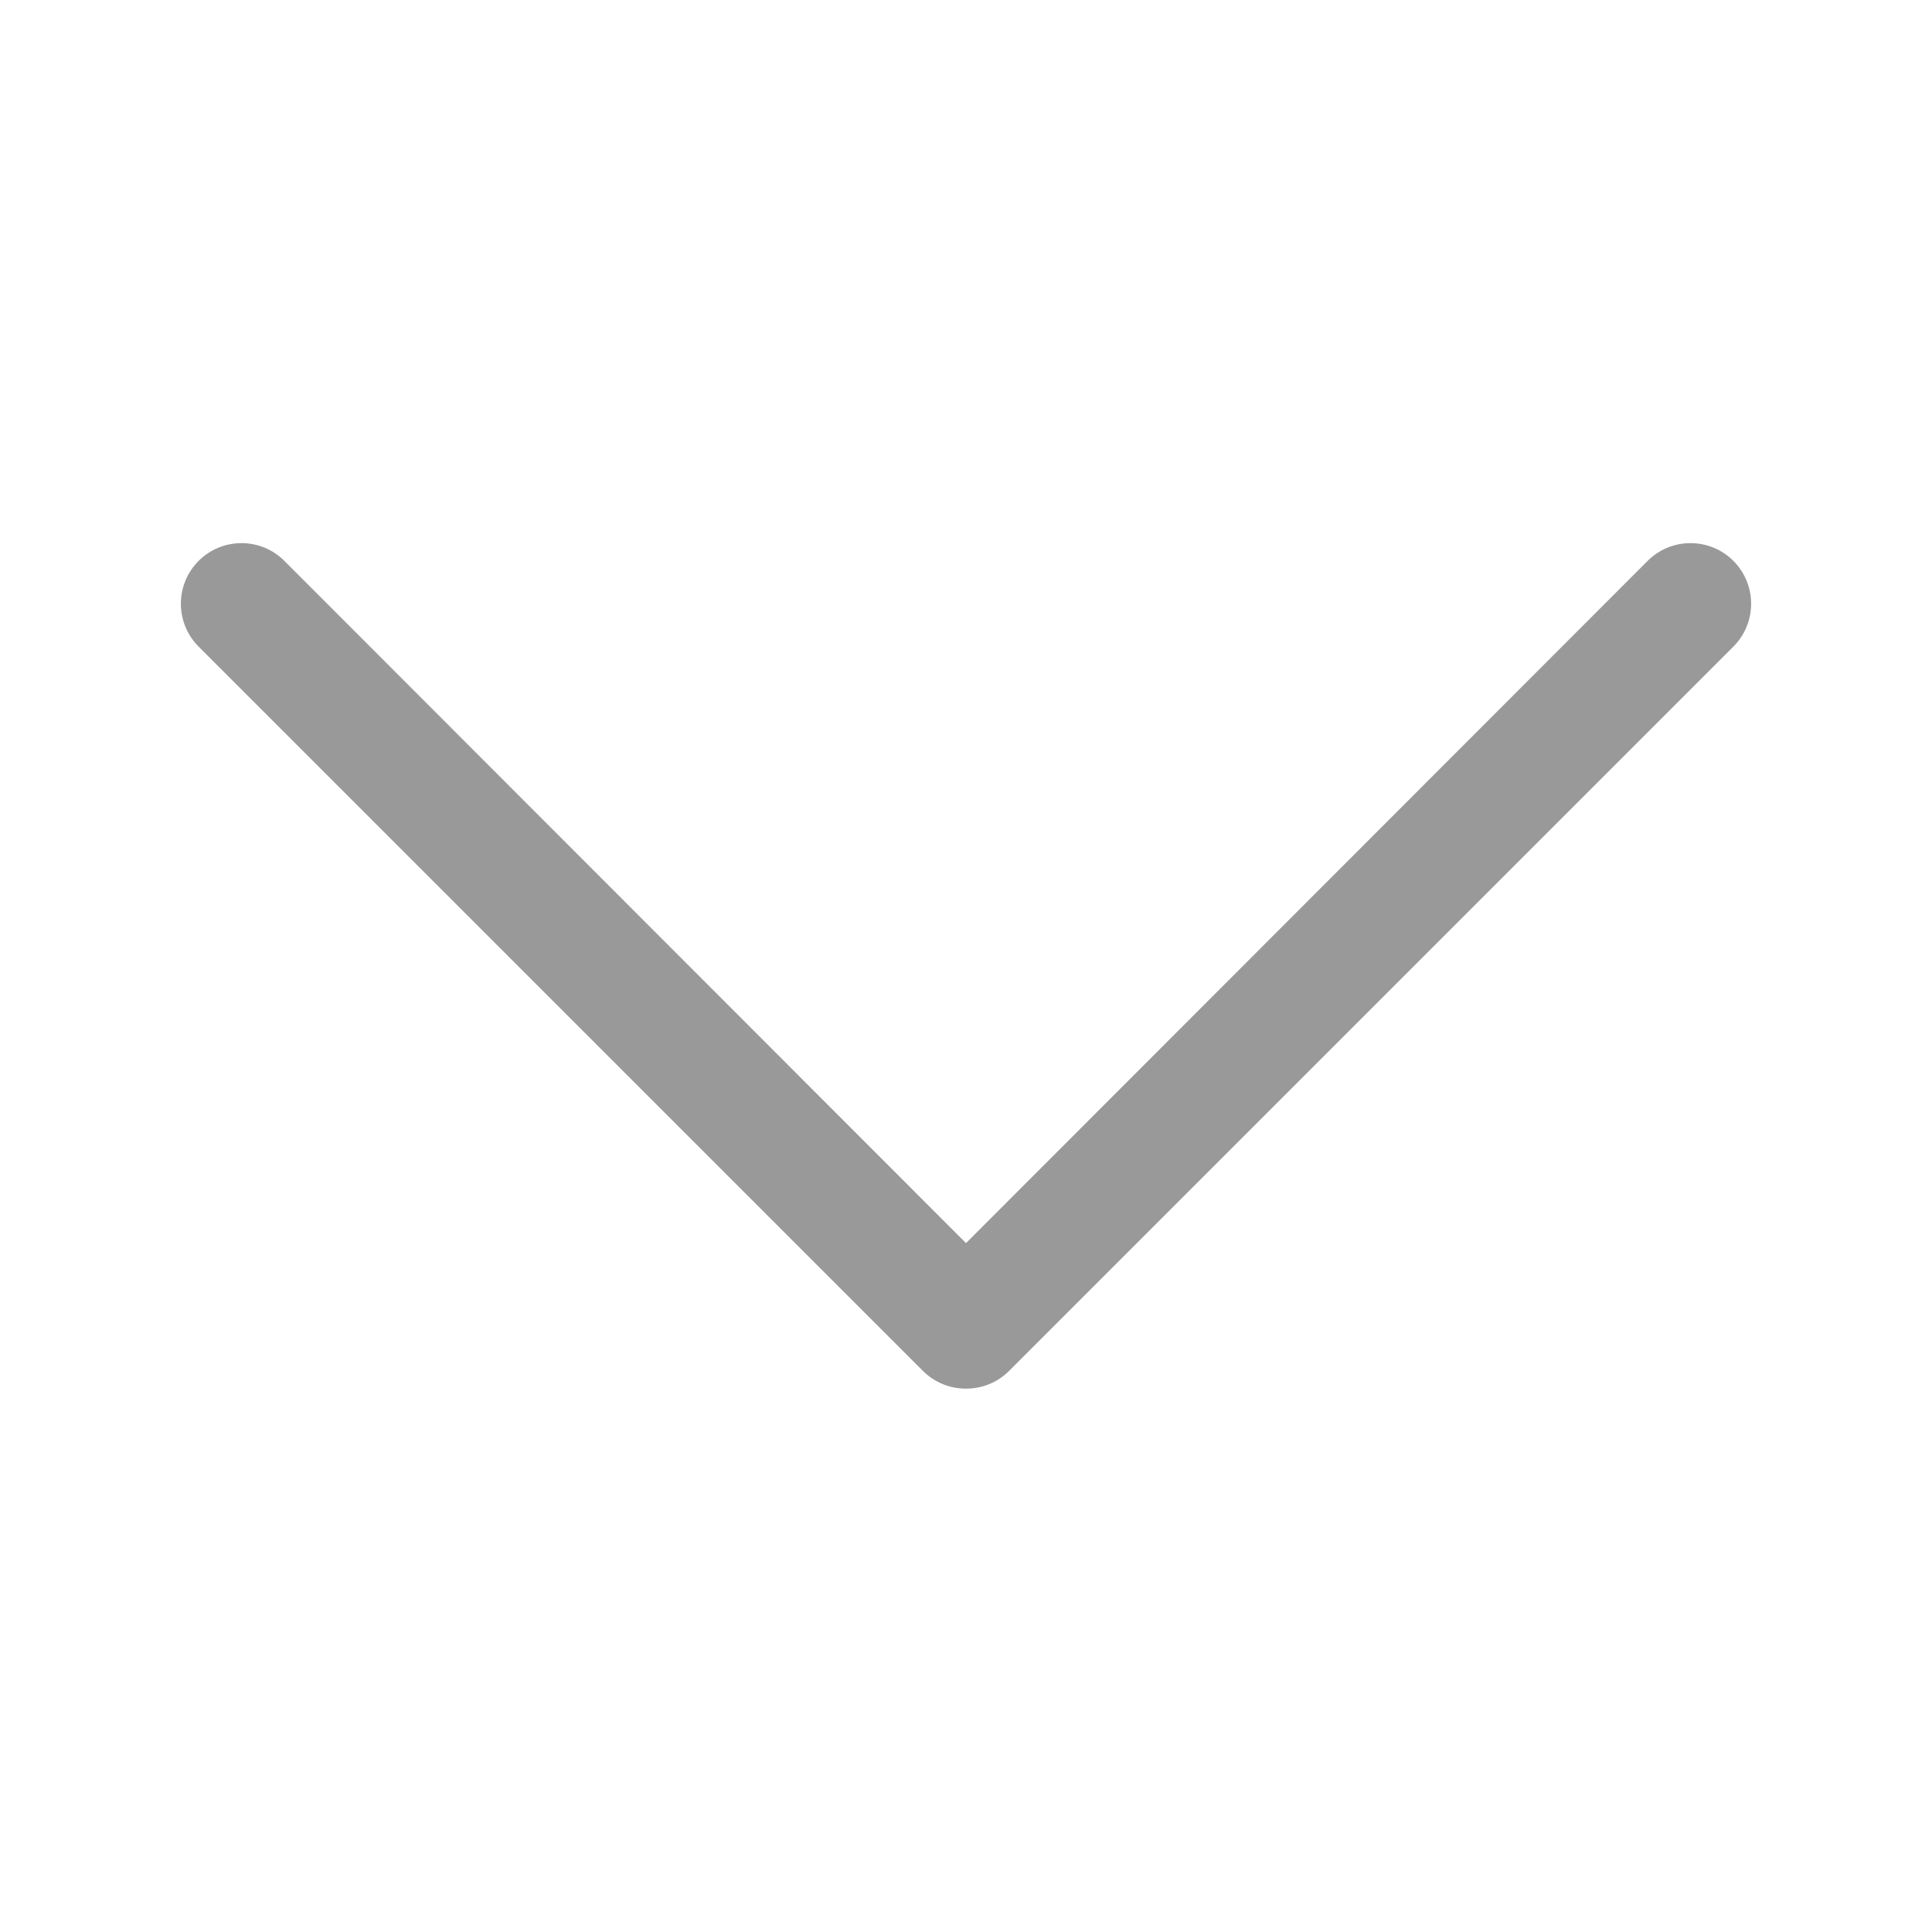
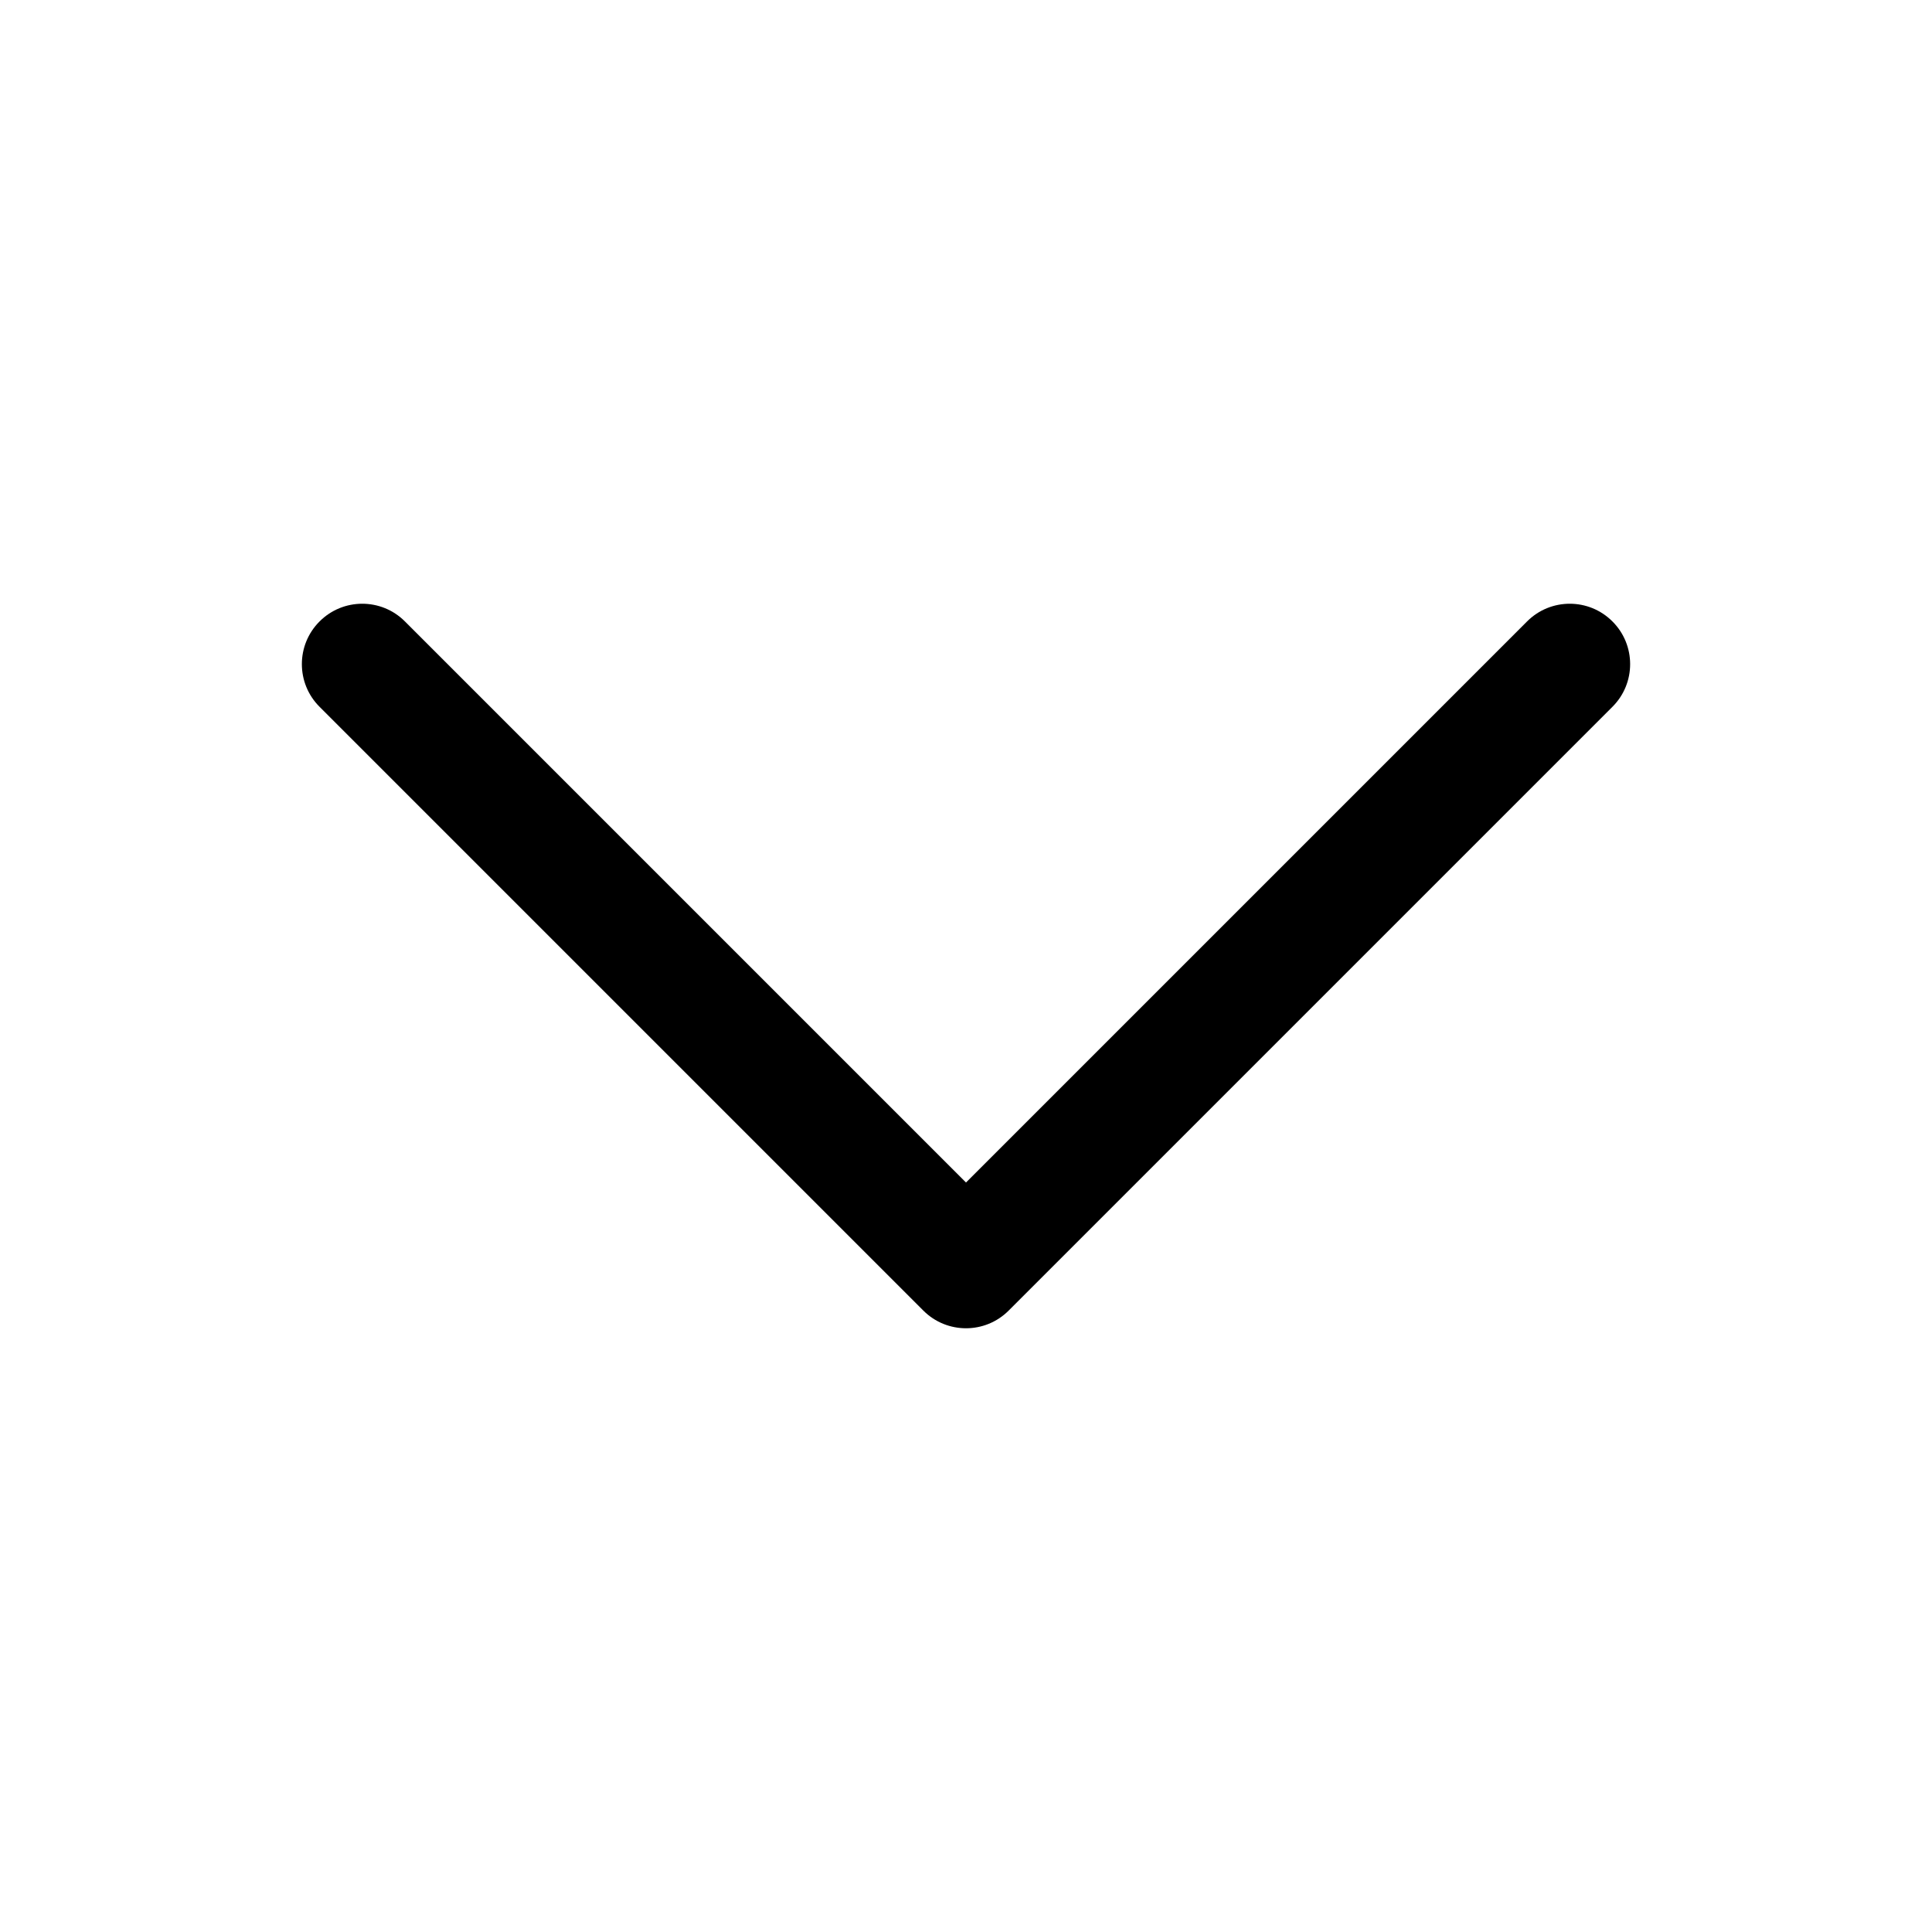
- <svg xmlns="http://www.w3.org/2000/svg" viewBox="0 0 32 32">
-   <defs>
-     <style>.cls-1{fill:none;}.cls-2{fill:#999;}</style>
-   </defs>
-   <g id="Square">
-     <rect class="cls-1" width="32" height="32" />
-   </g>
+ <svg xmlns="http://www.w3.org/2000/svg" width="32" height="32" viewBox="0 0 32 32" fill="none">
+   <g id="Square"> </g>
  <g id="Icon">
-     <path class="cls-2" d="M16,23a1,1,0,0,1-.71-.29l-12-12A1,1,0,0,1,4.71,9.29L16,20.59,27.29,9.29a1,1,0,0,1,1.42,1.42l-12,12A1,1,0,0,1,16,23Z" />
+     <path id="Union" fill-rule="evenodd" clip-rule="evenodd" d="M5.293 10.293C5.683 9.902 6.317 9.902 6.707 10.293L16 19.586L25.293 10.293C25.683 9.902 26.317 9.902 26.707 10.293C27.098 10.683 27.098 11.317 26.707 11.707L16.707 21.707C16.317 22.098 15.683 22.098 15.293 21.707L5.293 11.707C4.902 11.317 4.902 10.683 5.293 10.293Z" fill="black" />
  </g>
</svg>
